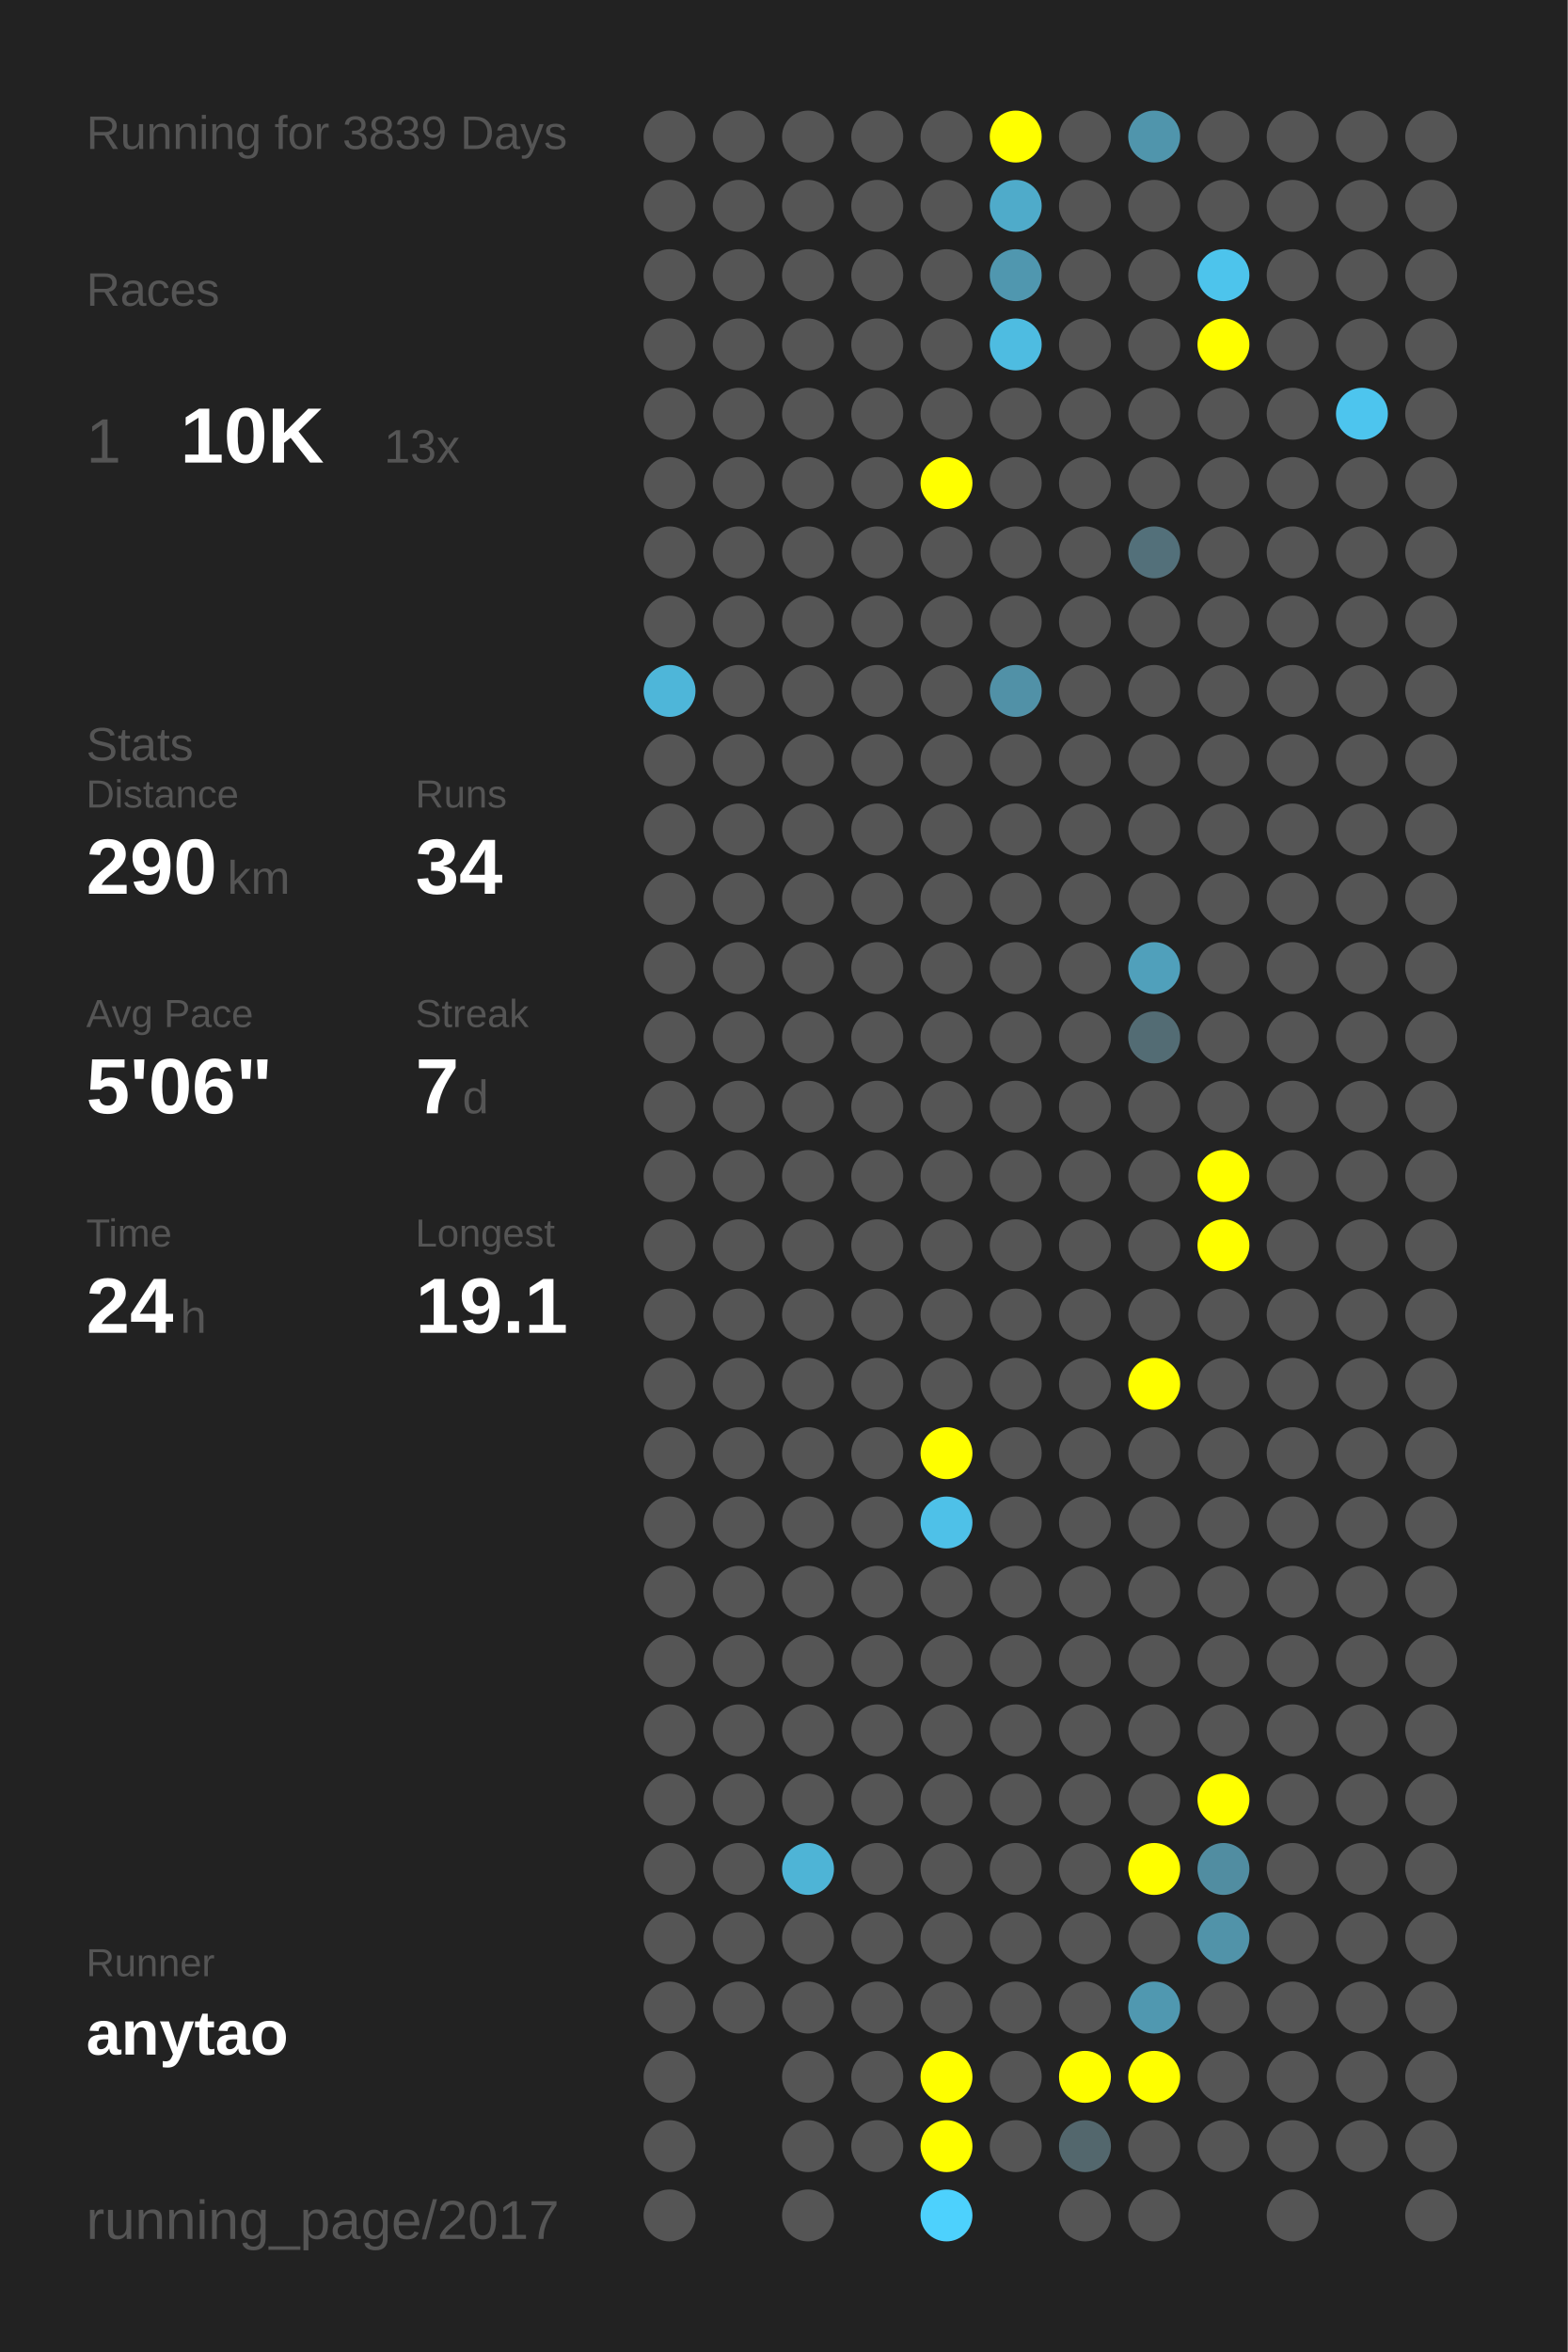
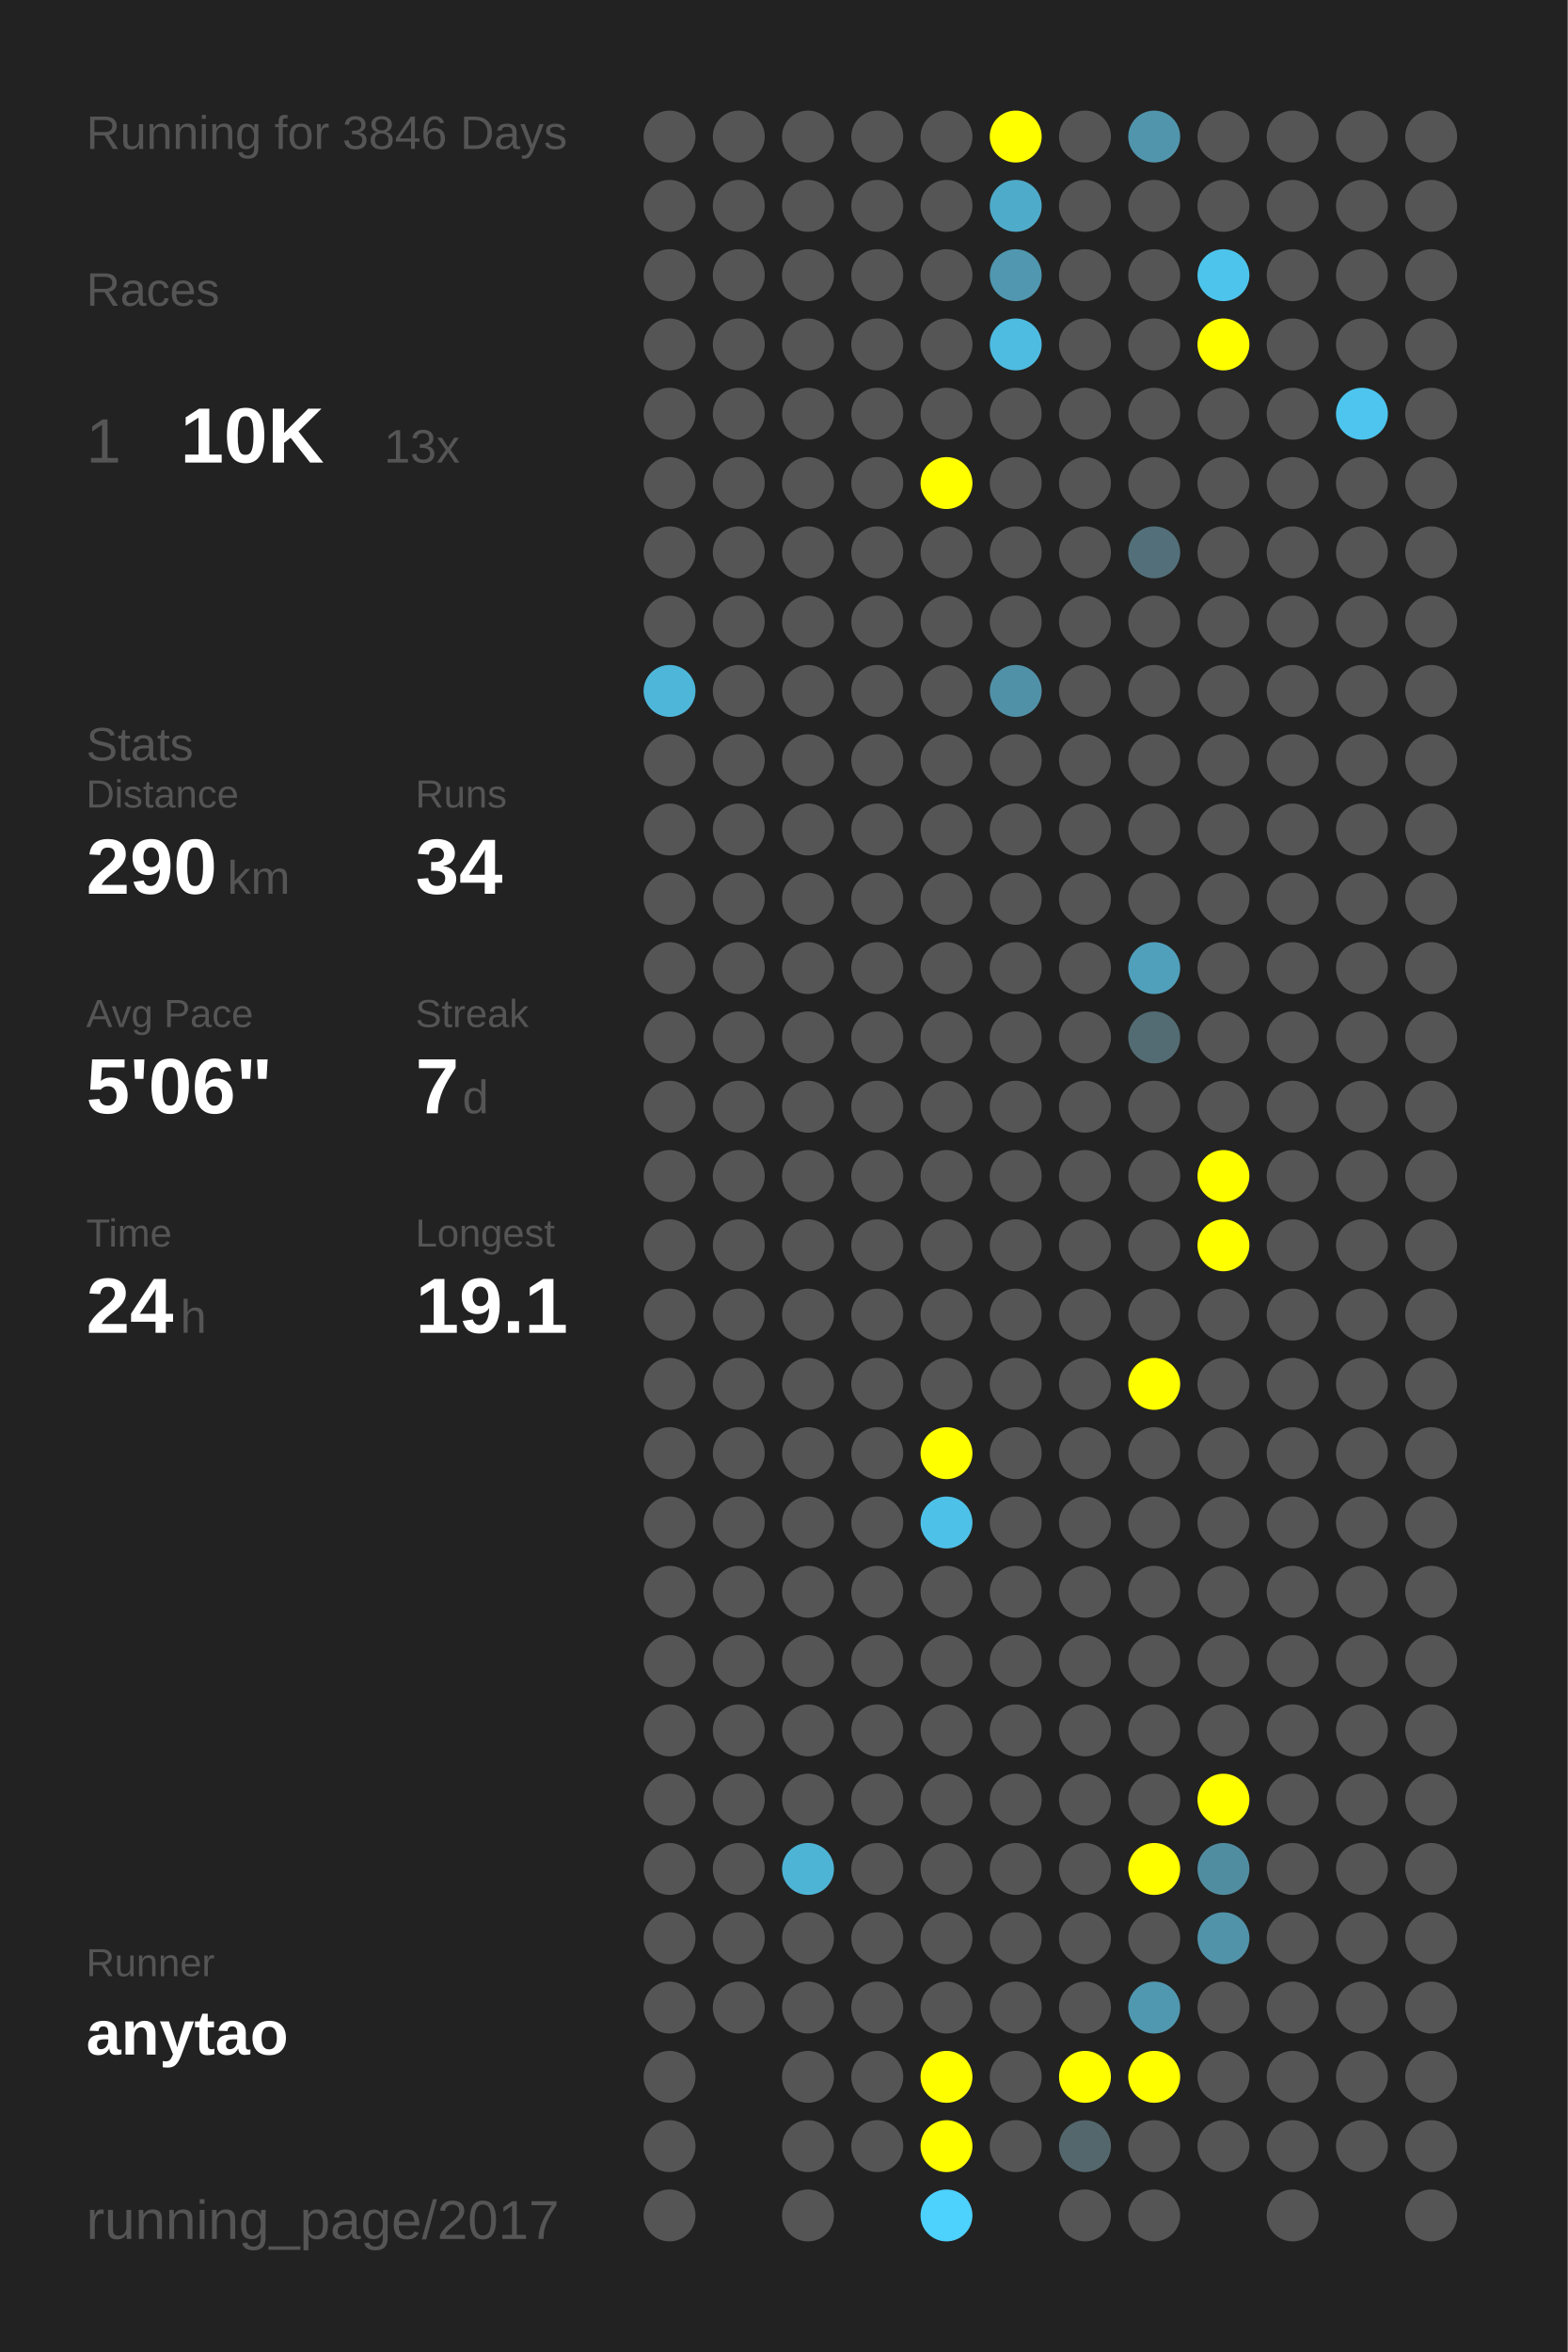
<svg xmlns="http://www.w3.org/2000/svg" baseProfile="full" height="300mm" version="1.1" viewBox="0,0,200,300" width="200mm">
  <defs />
  <rect fill="#222222" height="300" width="200" x="0" y="0" />
-   <text fill="#555555" style="font-size:6px; font-family:Arial;" x="11" y="19">Running for 3839 Days</text>
+   <text fill="#555555" style="font-size:6px; font-family:Arial;" x="11" y="19">Running for 3846 Days</text>
  <text fill="#555555" style="font-size:6px; font-family:Arial;" x="11" y="39">Races</text>
  <text fill="#555555" style="font-size:8px; font-family:Arial;" x="11" y="59">1</text>
  <text fill="#FFFFFF" style="font-size:10px; font-family:Arial; font-weight:bold;" x="23" y="59">10K</text>
  <text fill="#555555" style="font-size:6px; font-family:Arial;" x="49" y="59">13x</text>
  <text fill="#555555" style="font-size:6px; font-family:Arial;" x="11" y="97">Stats</text>
  <text fill="#555555" style="font-size:5px; font-family:Arial;" x="11" y="103">Distance</text>
  <text fill="#FFFFFF" style="font-size:10px; font-family:Arial; font-weight:bold;" x="11" y="114">290</text>
  <text fill="#555555" style="font-size:6px; font-family:Arial;" x="29" y="114">km</text>
  <text fill="#555555" style="font-size:5px; font-family:Arial;" x="53" y="103">Runs</text>
  <text fill="#FFFFFF" style="font-size:10px; font-family:Arial; font-weight:bold;" x="53" y="114">34</text>
  <text fill="#555555" style="font-size:5px; font-family:Arial;" x="11" y="131">Avg Pace</text>
  <text fill="#FFFFFF" style="font-size:10px; font-family:Arial; font-weight:bold;" x="11" y="142">5'06"</text>
  <text fill="#555555" style="font-size:5px; font-family:Arial;" x="53" y="131">Streak</text>
  <text fill="#FFFFFF" style="font-size:10px; font-family:Arial; font-weight:bold;" x="53" y="142">7</text>
  <text fill="#555555" style="font-size:6px; font-family:Arial;" x="59" y="142">d</text>
  <text fill="#555555" style="font-size:5px; font-family:Arial;" x="11" y="159">Time</text>
  <text fill="#FFFFFF" style="font-size:10px; font-family:Arial; font-weight:bold;" x="11" y="170">24</text>
  <text fill="#555555" style="font-size:6px; font-family:Arial;" x="23" y="170">h</text>
  <text fill="#555555" style="font-size:5px; font-family:Arial;" x="53" y="159">Longest</text>
  <text fill="#FFFFFF" style="font-size:10px; font-family:Arial; font-weight:bold;" x="53" y="170">19.1</text>
  <text fill="#555555" style="font-size:5px; font-family:Arial;" x="11" y="252.065">Runner</text>
  <text fill="#FFFFFF" style="font-size:8px; font-family:Arial; font-weight:bold;" x="11" y="262.065">anytao</text>
  <text fill="#555555" style="font-size:7px; font-family:Arial;" x="11" y="285.581">running_page/2017</text>
  <circle cx="85.417" cy="17.419" fill="#555555" r="3.312" />
  <circle cx="85.417" cy="26.258" fill="#555555" r="3.312" />
  <circle cx="85.417" cy="35.097" fill="#555555" r="3.312" />
  <circle cx="85.417" cy="43.935" fill="#555555" r="3.312" />
  <circle cx="85.417" cy="52.774" fill="#555555" r="3.312" />
  <circle cx="85.417" cy="61.613" fill="#555555" r="3.312" />
  <circle cx="85.417" cy="70.452" fill="#555555" r="3.312" />
  <circle cx="85.417" cy="79.29" fill="#555555" r="3.312" />
  <circle cx="85.417" cy="88.129" fill="#4eb6d9" r="3.312" />
  <circle cx="85.417" cy="96.968" fill="#555555" r="3.312" />
  <circle cx="85.417" cy="105.806" fill="#555555" r="3.312" />
  <circle cx="85.417" cy="114.645" fill="#555555" r="3.312" />
  <circle cx="85.417" cy="123.484" fill="#555555" r="3.312" />
  <circle cx="85.417" cy="132.323" fill="#555555" r="3.312" />
  <circle cx="85.417" cy="141.161" fill="#555555" r="3.312" />
  <circle cx="85.417" cy="150" fill="#555555" r="3.312" />
  <circle cx="85.417" cy="158.839" fill="#555555" r="3.312" />
  <circle cx="85.417" cy="167.677" fill="#555555" r="3.312" />
  <circle cx="85.417" cy="176.516" fill="#555555" r="3.312" />
  <circle cx="85.417" cy="185.355" fill="#555555" r="3.312" />
  <circle cx="85.417" cy="194.194" fill="#555555" r="3.312" />
  <circle cx="85.417" cy="203.032" fill="#555555" r="3.312" />
  <circle cx="85.417" cy="211.871" fill="#555555" r="3.312" />
  <circle cx="85.417" cy="220.71" fill="#555555" r="3.312" />
  <circle cx="85.417" cy="229.548" fill="#555555" r="3.312" />
  <circle cx="85.417" cy="238.387" fill="#555555" r="3.312" />
  <circle cx="85.417" cy="247.226" fill="#555555" r="3.312" />
  <circle cx="85.417" cy="256.065" fill="#555555" r="3.312" />
  <circle cx="85.417" cy="264.903" fill="#555555" r="3.312" />
  <circle cx="85.417" cy="273.742" fill="#555555" r="3.312" />
  <circle cx="85.417" cy="282.581" fill="#555555" r="3.312" />
  <circle cx="94.25" cy="17.419" fill="#555555" r="3.312" />
  <circle cx="94.25" cy="26.258" fill="#555555" r="3.312" />
  <circle cx="94.25" cy="35.097" fill="#555555" r="3.312" />
  <circle cx="94.25" cy="43.935" fill="#555555" r="3.312" />
  <circle cx="94.25" cy="52.774" fill="#555555" r="3.312" />
  <circle cx="94.25" cy="61.613" fill="#555555" r="3.312" />
  <circle cx="94.25" cy="70.452" fill="#555555" r="3.312" />
  <circle cx="94.25" cy="79.29" fill="#555555" r="3.312" />
  <circle cx="94.25" cy="88.129" fill="#555555" r="3.312" />
  <circle cx="94.25" cy="96.968" fill="#555555" r="3.312" />
  <circle cx="94.25" cy="105.806" fill="#555555" r="3.312" />
  <circle cx="94.25" cy="114.645" fill="#555555" r="3.312" />
  <circle cx="94.25" cy="123.484" fill="#555555" r="3.312" />
  <circle cx="94.25" cy="132.323" fill="#555555" r="3.312" />
  <circle cx="94.25" cy="141.161" fill="#555555" r="3.312" />
  <circle cx="94.25" cy="150" fill="#555555" r="3.312" />
  <circle cx="94.25" cy="158.839" fill="#555555" r="3.312" />
  <circle cx="94.25" cy="167.677" fill="#555555" r="3.312" />
  <circle cx="94.25" cy="176.516" fill="#555555" r="3.312" />
  <circle cx="94.25" cy="185.355" fill="#555555" r="3.312" />
  <circle cx="94.25" cy="194.194" fill="#555555" r="3.312" />
  <circle cx="94.25" cy="203.032" fill="#555555" r="3.312" />
  <circle cx="94.25" cy="211.871" fill="#555555" r="3.312" />
  <circle cx="94.25" cy="220.71" fill="#555555" r="3.312" />
  <circle cx="94.25" cy="229.548" fill="#555555" r="3.312" />
  <circle cx="94.25" cy="238.387" fill="#555555" r="3.312" />
  <circle cx="94.25" cy="247.226" fill="#555555" r="3.312" />
  <circle cx="94.25" cy="256.065" fill="#555555" r="3.312" />
  <circle cx="103.083" cy="17.419" fill="#555555" r="3.312" />
  <circle cx="103.083" cy="26.258" fill="#555555" r="3.312" />
  <circle cx="103.083" cy="35.097" fill="#555555" r="3.312" />
  <circle cx="103.083" cy="43.935" fill="#555555" r="3.312" />
  <circle cx="103.083" cy="52.774" fill="#555555" r="3.312" />
  <circle cx="103.083" cy="61.613" fill="#555555" r="3.312" />
  <circle cx="103.083" cy="70.452" fill="#555555" r="3.312" />
  <circle cx="103.083" cy="79.29" fill="#555555" r="3.312" />
  <circle cx="103.083" cy="88.129" fill="#555555" r="3.312" />
  <circle cx="103.083" cy="96.968" fill="#555555" r="3.312" />
  <circle cx="103.083" cy="105.806" fill="#555555" r="3.312" />
  <circle cx="103.083" cy="114.645" fill="#555555" r="3.312" />
  <circle cx="103.083" cy="123.484" fill="#555555" r="3.312" />
  <circle cx="103.083" cy="132.323" fill="#555555" r="3.312" />
  <circle cx="103.083" cy="141.161" fill="#555555" r="3.312" />
  <circle cx="103.083" cy="150" fill="#555555" r="3.312" />
  <circle cx="103.083" cy="158.839" fill="#555555" r="3.312" />
  <circle cx="103.083" cy="167.677" fill="#555555" r="3.312" />
  <circle cx="103.083" cy="176.516" fill="#555555" r="3.312" />
  <circle cx="103.083" cy="185.355" fill="#555555" r="3.312" />
  <circle cx="103.083" cy="194.194" fill="#555555" r="3.312" />
  <circle cx="103.083" cy="203.032" fill="#555555" r="3.312" />
  <circle cx="103.083" cy="211.871" fill="#555555" r="3.312" />
  <circle cx="103.083" cy="220.71" fill="#555555" r="3.312" />
  <circle cx="103.083" cy="229.548" fill="#555555" r="3.312" />
  <circle cx="103.083" cy="238.387" fill="#4eb4d6" r="3.312" />
  <circle cx="103.083" cy="247.226" fill="#555555" r="3.312" />
  <circle cx="103.083" cy="256.065" fill="#555555" r="3.312" />
  <circle cx="103.083" cy="264.903" fill="#555555" r="3.312" />
  <circle cx="103.083" cy="273.742" fill="#555555" r="3.312" />
  <circle cx="103.083" cy="282.581" fill="#555555" r="3.312" />
  <circle cx="111.917" cy="17.419" fill="#555555" r="3.312" />
  <circle cx="111.917" cy="26.258" fill="#555555" r="3.312" />
  <circle cx="111.917" cy="35.097" fill="#555555" r="3.312" />
  <circle cx="111.917" cy="43.935" fill="#555555" r="3.312" />
  <circle cx="111.917" cy="52.774" fill="#555555" r="3.312" />
  <circle cx="111.917" cy="61.613" fill="#555555" r="3.312" />
  <circle cx="111.917" cy="70.452" fill="#555555" r="3.312" />
  <circle cx="111.917" cy="79.29" fill="#555555" r="3.312" />
  <circle cx="111.917" cy="88.129" fill="#555555" r="3.312" />
  <circle cx="111.917" cy="96.968" fill="#555555" r="3.312" />
  <circle cx="111.917" cy="105.806" fill="#555555" r="3.312" />
  <circle cx="111.917" cy="114.645" fill="#555555" r="3.312" />
  <circle cx="111.917" cy="123.484" fill="#555555" r="3.312" />
  <circle cx="111.917" cy="132.323" fill="#555555" r="3.312" />
  <circle cx="111.917" cy="141.161" fill="#555555" r="3.312" />
  <circle cx="111.917" cy="150" fill="#555555" r="3.312" />
  <circle cx="111.917" cy="158.839" fill="#555555" r="3.312" />
  <circle cx="111.917" cy="167.677" fill="#555555" r="3.312" />
  <circle cx="111.917" cy="176.516" fill="#555555" r="3.312" />
  <circle cx="111.917" cy="185.355" fill="#555555" r="3.312" />
  <circle cx="111.917" cy="194.194" fill="#555555" r="3.312" />
  <circle cx="111.917" cy="203.032" fill="#555555" r="3.312" />
  <circle cx="111.917" cy="211.871" fill="#555555" r="3.312" />
  <circle cx="111.917" cy="220.71" fill="#555555" r="3.312" />
  <circle cx="111.917" cy="229.548" fill="#555555" r="3.312" />
  <circle cx="111.917" cy="238.387" fill="#555555" r="3.312" />
  <circle cx="111.917" cy="247.226" fill="#555555" r="3.312" />
  <circle cx="111.917" cy="256.065" fill="#555555" r="3.312" />
  <circle cx="111.917" cy="264.903" fill="#555555" r="3.312" />
  <circle cx="111.917" cy="273.742" fill="#555555" r="3.312" />
  <circle cx="120.75" cy="17.419" fill="#555555" r="3.312" />
  <circle cx="120.75" cy="26.258" fill="#555555" r="3.312" />
  <circle cx="120.75" cy="35.097" fill="#555555" r="3.312" />
  <circle cx="120.75" cy="43.935" fill="#555555" r="3.312" />
  <circle cx="120.75" cy="52.774" fill="#555555" r="3.312" />
  <circle cx="120.75" cy="61.613" fill="#FFFF00" r="3.312" />
  <circle cx="120.75" cy="70.452" fill="#555555" r="3.312" />
  <circle cx="120.75" cy="79.29" fill="#555555" r="3.312" />
  <circle cx="120.75" cy="88.129" fill="#555555" r="3.312" />
  <circle cx="120.75" cy="96.968" fill="#555555" r="3.312" />
  <circle cx="120.75" cy="105.806" fill="#555555" r="3.312" />
  <circle cx="120.75" cy="114.645" fill="#555555" r="3.312" />
  <circle cx="120.75" cy="123.484" fill="#555555" r="3.312" />
  <circle cx="120.75" cy="132.323" fill="#555555" r="3.312" />
  <circle cx="120.75" cy="141.161" fill="#555555" r="3.312" />
  <circle cx="120.75" cy="150" fill="#555555" r="3.312" />
  <circle cx="120.75" cy="158.839" fill="#555555" r="3.312" />
  <circle cx="120.75" cy="167.677" fill="#555555" r="3.312" />
  <circle cx="120.75" cy="176.516" fill="#555555" r="3.312" />
  <circle cx="120.75" cy="185.355" fill="#FFFF00" r="3.312" />
  <circle cx="120.75" cy="194.194" fill="#4ec1e8" r="3.312" />
  <circle cx="120.75" cy="203.032" fill="#555555" r="3.312" />
  <circle cx="120.75" cy="211.871" fill="#555555" r="3.312" />
  <circle cx="120.75" cy="220.71" fill="#555555" r="3.312" />
  <circle cx="120.75" cy="229.548" fill="#555555" r="3.312" />
  <circle cx="120.75" cy="238.387" fill="#555555" r="3.312" />
  <circle cx="120.75" cy="247.226" fill="#555555" r="3.312" />
  <circle cx="120.75" cy="256.065" fill="#555555" r="3.312" />
  <circle cx="120.75" cy="264.903" fill="#FFFF00" r="3.312" />
  <circle cx="120.75" cy="273.742" fill="#FFFF00" r="3.312" />
  <circle cx="120.75" cy="282.581" fill="#4dd1fd" r="3.312" />
  <circle cx="129.583" cy="17.419" fill="#FFFF00" r="3.312" />
  <circle cx="129.583" cy="26.258" fill="#4fabca" r="3.312" />
  <circle cx="129.583" cy="35.097" fill="#5097af" r="3.312" />
  <circle cx="129.583" cy="43.935" fill="#4ebce1" r="3.312" />
  <circle cx="129.583" cy="52.774" fill="#555555" r="3.312" />
  <circle cx="129.583" cy="61.613" fill="#555555" r="3.312" />
  <circle cx="129.583" cy="70.452" fill="#555555" r="3.312" />
  <circle cx="129.583" cy="79.29" fill="#555555" r="3.312" />
  <circle cx="129.583" cy="88.129" fill="#5191a7" r="3.312" />
  <circle cx="129.583" cy="96.968" fill="#555555" r="3.312" />
  <circle cx="129.583" cy="105.806" fill="#555555" r="3.312" />
  <circle cx="129.583" cy="114.645" fill="#555555" r="3.312" />
  <circle cx="129.583" cy="123.484" fill="#555555" r="3.312" />
  <circle cx="129.583" cy="132.323" fill="#555555" r="3.312" />
  <circle cx="129.583" cy="141.161" fill="#555555" r="3.312" />
  <circle cx="129.583" cy="150" fill="#555555" r="3.312" />
  <circle cx="129.583" cy="158.839" fill="#555555" r="3.312" />
  <circle cx="129.583" cy="167.677" fill="#555555" r="3.312" />
  <circle cx="129.583" cy="176.516" fill="#555555" r="3.312" />
  <circle cx="129.583" cy="185.355" fill="#555555" r="3.312" />
  <circle cx="129.583" cy="194.194" fill="#555555" r="3.312" />
  <circle cx="129.583" cy="203.032" fill="#555555" r="3.312" />
  <circle cx="129.583" cy="211.871" fill="#555555" r="3.312" />
  <circle cx="129.583" cy="220.71" fill="#555555" r="3.312" />
  <circle cx="129.583" cy="229.548" fill="#555555" r="3.312" />
  <circle cx="129.583" cy="238.387" fill="#555555" r="3.312" />
  <circle cx="129.583" cy="247.226" fill="#555555" r="3.312" />
  <circle cx="129.583" cy="256.065" fill="#555555" r="3.312" />
  <circle cx="129.583" cy="264.903" fill="#555555" r="3.312" />
  <circle cx="129.583" cy="273.742" fill="#555555" r="3.312" />
  <circle cx="138.417" cy="17.419" fill="#555555" r="3.312" />
  <circle cx="138.417" cy="26.258" fill="#555555" r="3.312" />
  <circle cx="138.417" cy="35.097" fill="#555555" r="3.312" />
  <circle cx="138.417" cy="43.935" fill="#555555" r="3.312" />
  <circle cx="138.417" cy="52.774" fill="#555555" r="3.312" />
  <circle cx="138.417" cy="61.613" fill="#555555" r="3.312" />
  <circle cx="138.417" cy="70.452" fill="#555555" r="3.312" />
  <circle cx="138.417" cy="79.29" fill="#555555" r="3.312" />
  <circle cx="138.417" cy="88.129" fill="#555555" r="3.312" />
  <circle cx="138.417" cy="96.968" fill="#555555" r="3.312" />
  <circle cx="138.417" cy="105.806" fill="#555555" r="3.312" />
  <circle cx="138.417" cy="114.645" fill="#555555" r="3.312" />
  <circle cx="138.417" cy="123.484" fill="#555555" r="3.312" />
  <circle cx="138.417" cy="132.323" fill="#555555" r="3.312" />
  <circle cx="138.417" cy="141.161" fill="#555555" r="3.312" />
  <circle cx="138.417" cy="150" fill="#555555" r="3.312" />
  <circle cx="138.417" cy="158.839" fill="#555555" r="3.312" />
  <circle cx="138.417" cy="167.677" fill="#555555" r="3.312" />
  <circle cx="138.417" cy="176.516" fill="#555555" r="3.312" />
  <circle cx="138.417" cy="185.355" fill="#555555" r="3.312" />
  <circle cx="138.417" cy="194.194" fill="#555555" r="3.312" />
  <circle cx="138.417" cy="203.032" fill="#555555" r="3.312" />
  <circle cx="138.417" cy="211.871" fill="#555555" r="3.312" />
  <circle cx="138.417" cy="220.71" fill="#555555" r="3.312" />
  <circle cx="138.417" cy="229.548" fill="#555555" r="3.312" />
  <circle cx="138.417" cy="238.387" fill="#555555" r="3.312" />
  <circle cx="138.417" cy="247.226" fill="#555555" r="3.312" />
  <circle cx="138.417" cy="256.065" fill="#555555" r="3.312" />
  <circle cx="138.417" cy="264.903" fill="#FFFF00" r="3.312" />
  <circle cx="138.417" cy="273.742" fill="#53676d" r="3.312" />
  <circle cx="138.417" cy="282.581" fill="#555555" r="3.312" />
  <circle cx="147.25" cy="17.419" fill="#5095ac" r="3.312" />
  <circle cx="147.25" cy="26.258" fill="#555555" r="3.312" />
  <circle cx="147.25" cy="35.097" fill="#555555" r="3.312" />
  <circle cx="147.25" cy="43.935" fill="#555555" r="3.312" />
  <circle cx="147.25" cy="52.774" fill="#555555" r="3.312" />
  <circle cx="147.25" cy="61.613" fill="#555555" r="3.312" />
  <circle cx="147.25" cy="70.452" fill="#53707a" r="3.312" />
  <circle cx="147.25" cy="79.29" fill="#555555" r="3.312" />
  <circle cx="147.25" cy="88.129" fill="#555555" r="3.312" />
  <circle cx="147.25" cy="96.968" fill="#555555" r="3.312" />
  <circle cx="147.25" cy="105.806" fill="#555555" r="3.312" />
  <circle cx="147.25" cy="114.645" fill="#555555" r="3.312" />
  <circle cx="147.25" cy="123.484" fill="#50a0bb" r="3.312" />
  <circle cx="147.25" cy="132.323" fill="#536c74" r="3.312" />
  <circle cx="147.25" cy="141.161" fill="#555555" r="3.312" />
  <circle cx="147.25" cy="150" fill="#555555" r="3.312" />
  <circle cx="147.25" cy="158.839" fill="#555555" r="3.312" />
  <circle cx="147.25" cy="167.677" fill="#555555" r="3.312" />
  <circle cx="147.25" cy="176.516" fill="#FFFF00" r="3.312" />
  <circle cx="147.25" cy="185.355" fill="#555555" r="3.312" />
  <circle cx="147.25" cy="194.194" fill="#555555" r="3.312" />
  <circle cx="147.25" cy="203.032" fill="#555555" r="3.312" />
  <circle cx="147.25" cy="211.871" fill="#555555" r="3.312" />
  <circle cx="147.25" cy="220.71" fill="#555555" r="3.312" />
  <circle cx="147.25" cy="229.548" fill="#555555" r="3.312" />
  <circle cx="147.25" cy="238.387" fill="#FFFF00" r="3.312" />
  <circle cx="147.25" cy="247.226" fill="#555555" r="3.312" />
  <circle cx="147.25" cy="256.065" fill="#5098b0" r="3.312" />
  <circle cx="147.25" cy="264.903" fill="#FFFF00" r="3.312" />
  <circle cx="147.25" cy="273.742" fill="#555555" r="3.312" />
  <circle cx="147.25" cy="282.581" fill="#555555" r="3.312" />
  <circle cx="156.083" cy="17.419" fill="#555555" r="3.312" />
  <circle cx="156.083" cy="26.258" fill="#555555" r="3.312" />
  <circle cx="156.083" cy="35.097" fill="#4dc4ec" r="3.312" />
  <circle cx="156.083" cy="43.935" fill="#FFFF00" r="3.312" />
  <circle cx="156.083" cy="52.774" fill="#555555" r="3.312" />
  <circle cx="156.083" cy="61.613" fill="#555555" r="3.312" />
  <circle cx="156.083" cy="70.452" fill="#555555" r="3.312" />
  <circle cx="156.083" cy="79.29" fill="#555555" r="3.312" />
  <circle cx="156.083" cy="88.129" fill="#555555" r="3.312" />
  <circle cx="156.083" cy="96.968" fill="#555555" r="3.312" />
  <circle cx="156.083" cy="105.806" fill="#555555" r="3.312" />
  <circle cx="156.083" cy="114.645" fill="#555555" r="3.312" />
  <circle cx="156.083" cy="123.484" fill="#555555" r="3.312" />
  <circle cx="156.083" cy="132.323" fill="#555555" r="3.312" />
  <circle cx="156.083" cy="141.161" fill="#555555" r="3.312" />
  <circle cx="156.083" cy="150" fill="#FFFF00" r="3.312" />
  <circle cx="156.083" cy="158.839" fill="#FFFF00" r="3.312" />
  <circle cx="156.083" cy="167.677" fill="#555555" r="3.312" />
  <circle cx="156.083" cy="176.516" fill="#555555" r="3.312" />
  <circle cx="156.083" cy="185.355" fill="#555555" r="3.312" />
  <circle cx="156.083" cy="194.194" fill="#555555" r="3.312" />
  <circle cx="156.083" cy="203.032" fill="#555555" r="3.312" />
  <circle cx="156.083" cy="211.871" fill="#555555" r="3.312" />
  <circle cx="156.083" cy="220.71" fill="#555555" r="3.312" />
  <circle cx="156.083" cy="229.548" fill="#FFFF00" r="3.312" />
  <circle cx="156.083" cy="238.387" fill="#518da1" r="3.312" />
  <circle cx="156.083" cy="247.226" fill="#5193a9" r="3.312" />
  <circle cx="156.083" cy="256.065" fill="#555555" r="3.312" />
  <circle cx="156.083" cy="264.903" fill="#555555" r="3.312" />
  <circle cx="156.083" cy="273.742" fill="#555555" r="3.312" />
  <circle cx="164.917" cy="17.419" fill="#555555" r="3.312" />
  <circle cx="164.917" cy="26.258" fill="#555555" r="3.312" />
  <circle cx="164.917" cy="35.097" fill="#555555" r="3.312" />
  <circle cx="164.917" cy="43.935" fill="#555555" r="3.312" />
  <circle cx="164.917" cy="52.774" fill="#555555" r="3.312" />
  <circle cx="164.917" cy="61.613" fill="#555555" r="3.312" />
  <circle cx="164.917" cy="70.452" fill="#555555" r="3.312" />
  <circle cx="164.917" cy="79.29" fill="#555555" r="3.312" />
  <circle cx="164.917" cy="88.129" fill="#555555" r="3.312" />
  <circle cx="164.917" cy="96.968" fill="#555555" r="3.312" />
  <circle cx="164.917" cy="105.806" fill="#555555" r="3.312" />
  <circle cx="164.917" cy="114.645" fill="#555555" r="3.312" />
  <circle cx="164.917" cy="123.484" fill="#555555" r="3.312" />
  <circle cx="164.917" cy="132.323" fill="#555555" r="3.312" />
  <circle cx="164.917" cy="141.161" fill="#555555" r="3.312" />
  <circle cx="164.917" cy="150" fill="#555555" r="3.312" />
  <circle cx="164.917" cy="158.839" fill="#555555" r="3.312" />
  <circle cx="164.917" cy="167.677" fill="#555555" r="3.312" />
  <circle cx="164.917" cy="176.516" fill="#555555" r="3.312" />
  <circle cx="164.917" cy="185.355" fill="#555555" r="3.312" />
  <circle cx="164.917" cy="194.194" fill="#555555" r="3.312" />
  <circle cx="164.917" cy="203.032" fill="#555555" r="3.312" />
  <circle cx="164.917" cy="211.871" fill="#555555" r="3.312" />
  <circle cx="164.917" cy="220.71" fill="#555555" r="3.312" />
  <circle cx="164.917" cy="229.548" fill="#555555" r="3.312" />
  <circle cx="164.917" cy="238.387" fill="#555555" r="3.312" />
  <circle cx="164.917" cy="247.226" fill="#555555" r="3.312" />
  <circle cx="164.917" cy="256.065" fill="#555555" r="3.312" />
  <circle cx="164.917" cy="264.903" fill="#555555" r="3.312" />
  <circle cx="164.917" cy="273.742" fill="#555555" r="3.312" />
  <circle cx="164.917" cy="282.581" fill="#555555" r="3.312" />
  <circle cx="173.75" cy="17.419" fill="#555555" r="3.312" />
  <circle cx="173.75" cy="26.258" fill="#555555" r="3.312" />
  <circle cx="173.75" cy="35.097" fill="#555555" r="3.312" />
  <circle cx="173.75" cy="43.935" fill="#555555" r="3.312" />
  <circle cx="173.75" cy="52.774" fill="#4dc5ee" r="3.312" />
  <circle cx="173.75" cy="61.613" fill="#555555" r="3.312" />
  <circle cx="173.75" cy="70.452" fill="#555555" r="3.312" />
  <circle cx="173.75" cy="79.29" fill="#555555" r="3.312" />
  <circle cx="173.75" cy="88.129" fill="#555555" r="3.312" />
  <circle cx="173.75" cy="96.968" fill="#555555" r="3.312" />
  <circle cx="173.75" cy="105.806" fill="#555555" r="3.312" />
  <circle cx="173.75" cy="114.645" fill="#555555" r="3.312" />
  <circle cx="173.75" cy="123.484" fill="#555555" r="3.312" />
  <circle cx="173.75" cy="132.323" fill="#555555" r="3.312" />
  <circle cx="173.75" cy="141.161" fill="#555555" r="3.312" />
  <circle cx="173.75" cy="150" fill="#555555" r="3.312" />
  <circle cx="173.75" cy="158.839" fill="#555555" r="3.312" />
  <circle cx="173.75" cy="167.677" fill="#555555" r="3.312" />
  <circle cx="173.75" cy="176.516" fill="#555555" r="3.312" />
  <circle cx="173.75" cy="185.355" fill="#555555" r="3.312" />
  <circle cx="173.75" cy="194.194" fill="#555555" r="3.312" />
  <circle cx="173.75" cy="203.032" fill="#555555" r="3.312" />
  <circle cx="173.75" cy="211.871" fill="#555555" r="3.312" />
  <circle cx="173.75" cy="220.71" fill="#555555" r="3.312" />
  <circle cx="173.75" cy="229.548" fill="#555555" r="3.312" />
  <circle cx="173.75" cy="238.387" fill="#555555" r="3.312" />
  <circle cx="173.75" cy="247.226" fill="#555555" r="3.312" />
  <circle cx="173.75" cy="256.065" fill="#555555" r="3.312" />
  <circle cx="173.75" cy="264.903" fill="#555555" r="3.312" />
  <circle cx="173.75" cy="273.742" fill="#555555" r="3.312" />
  <circle cx="182.583" cy="17.419" fill="#555555" r="3.312" />
  <circle cx="182.583" cy="26.258" fill="#555555" r="3.312" />
  <circle cx="182.583" cy="35.097" fill="#555555" r="3.312" />
  <circle cx="182.583" cy="43.935" fill="#555555" r="3.312" />
  <circle cx="182.583" cy="52.774" fill="#555555" r="3.312" />
  <circle cx="182.583" cy="61.613" fill="#555555" r="3.312" />
  <circle cx="182.583" cy="70.452" fill="#555555" r="3.312" />
  <circle cx="182.583" cy="79.29" fill="#555555" r="3.312" />
  <circle cx="182.583" cy="88.129" fill="#555555" r="3.312" />
  <circle cx="182.583" cy="96.968" fill="#555555" r="3.312" />
  <circle cx="182.583" cy="105.806" fill="#555555" r="3.312" />
  <circle cx="182.583" cy="114.645" fill="#555555" r="3.312" />
  <circle cx="182.583" cy="123.484" fill="#555555" r="3.312" />
  <circle cx="182.583" cy="132.323" fill="#555555" r="3.312" />
  <circle cx="182.583" cy="141.161" fill="#555555" r="3.312" />
  <circle cx="182.583" cy="150" fill="#555555" r="3.312" />
  <circle cx="182.583" cy="158.839" fill="#555555" r="3.312" />
  <circle cx="182.583" cy="167.677" fill="#555555" r="3.312" />
  <circle cx="182.583" cy="176.516" fill="#555555" r="3.312" />
  <circle cx="182.583" cy="185.355" fill="#555555" r="3.312" />
  <circle cx="182.583" cy="194.194" fill="#555555" r="3.312" />
  <circle cx="182.583" cy="203.032" fill="#555555" r="3.312" />
  <circle cx="182.583" cy="211.871" fill="#555555" r="3.312" />
  <circle cx="182.583" cy="220.71" fill="#555555" r="3.312" />
  <circle cx="182.583" cy="229.548" fill="#555555" r="3.312" />
  <circle cx="182.583" cy="238.387" fill="#555555" r="3.312" />
  <circle cx="182.583" cy="247.226" fill="#555555" r="3.312" />
  <circle cx="182.583" cy="256.065" fill="#555555" r="3.312" />
  <circle cx="182.583" cy="264.903" fill="#555555" r="3.312" />
  <circle cx="182.583" cy="273.742" fill="#555555" r="3.312" />
  <circle cx="182.583" cy="282.581" fill="#555555" r="3.312" />
</svg>
